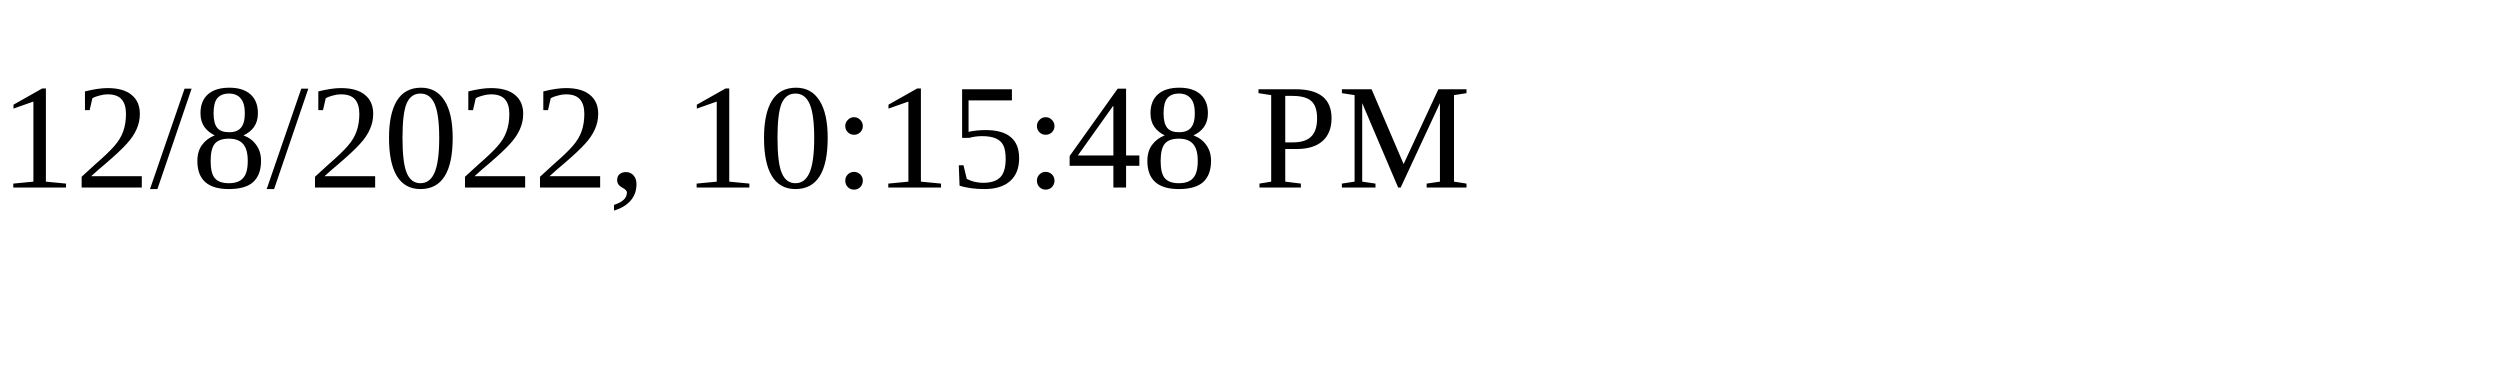
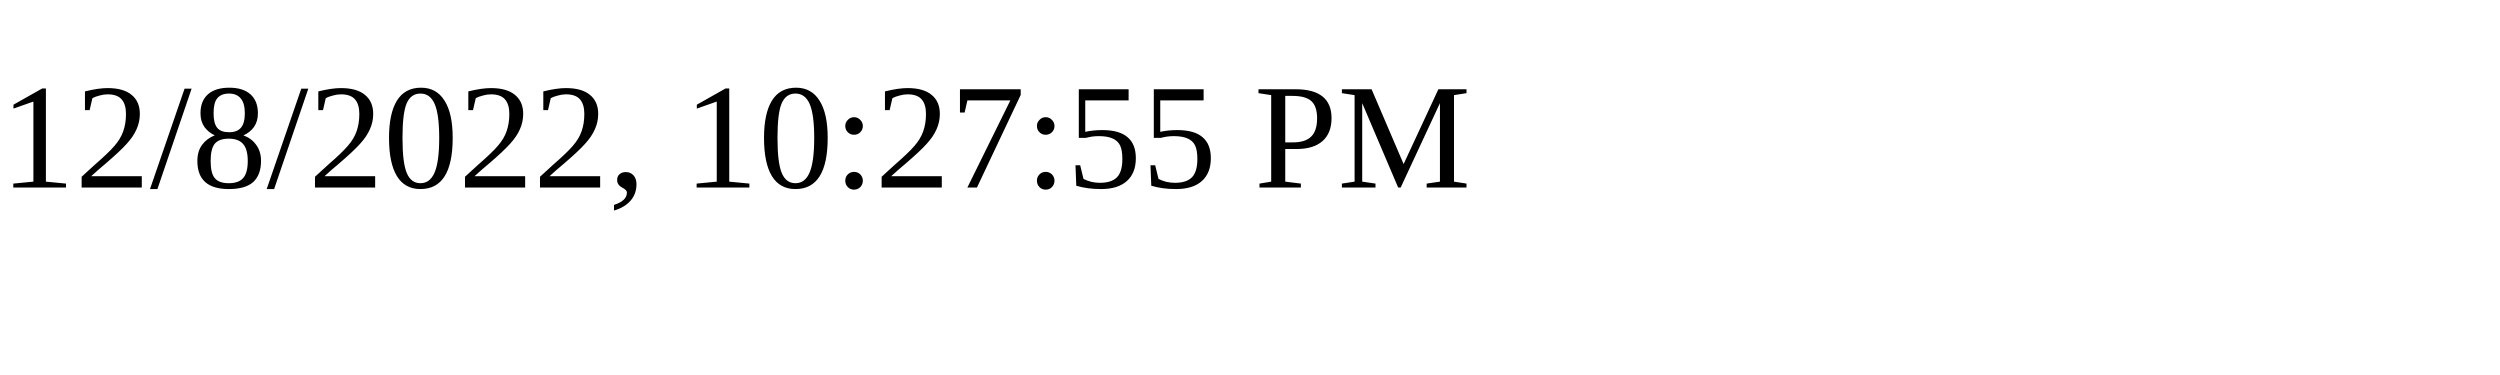
<svg xmlns="http://www.w3.org/2000/svg" height="30" width="200">
-   <text x="0" y="15">12/8/2022, 10:15:48 PM</text>
+   <text x="0" y="15">12/8/2022, 10:27:55 PM</text>
</svg>
